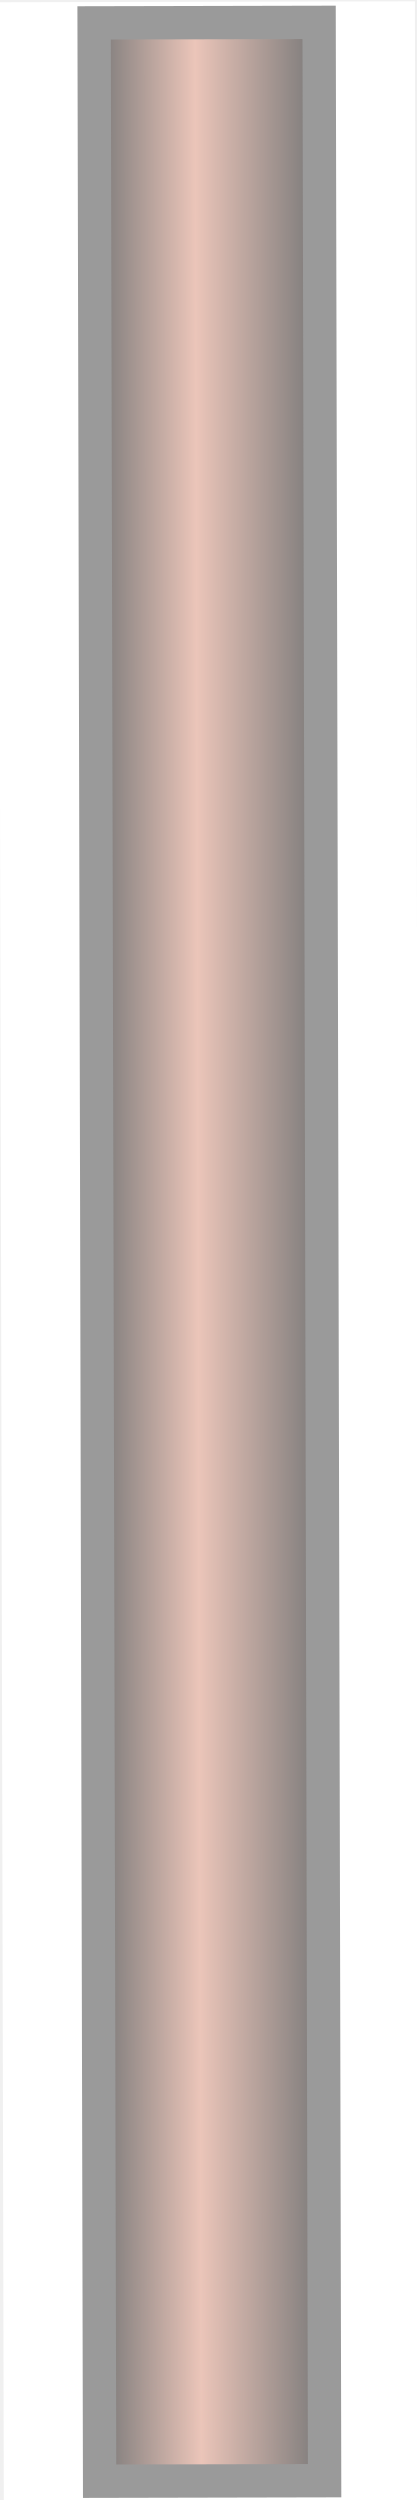
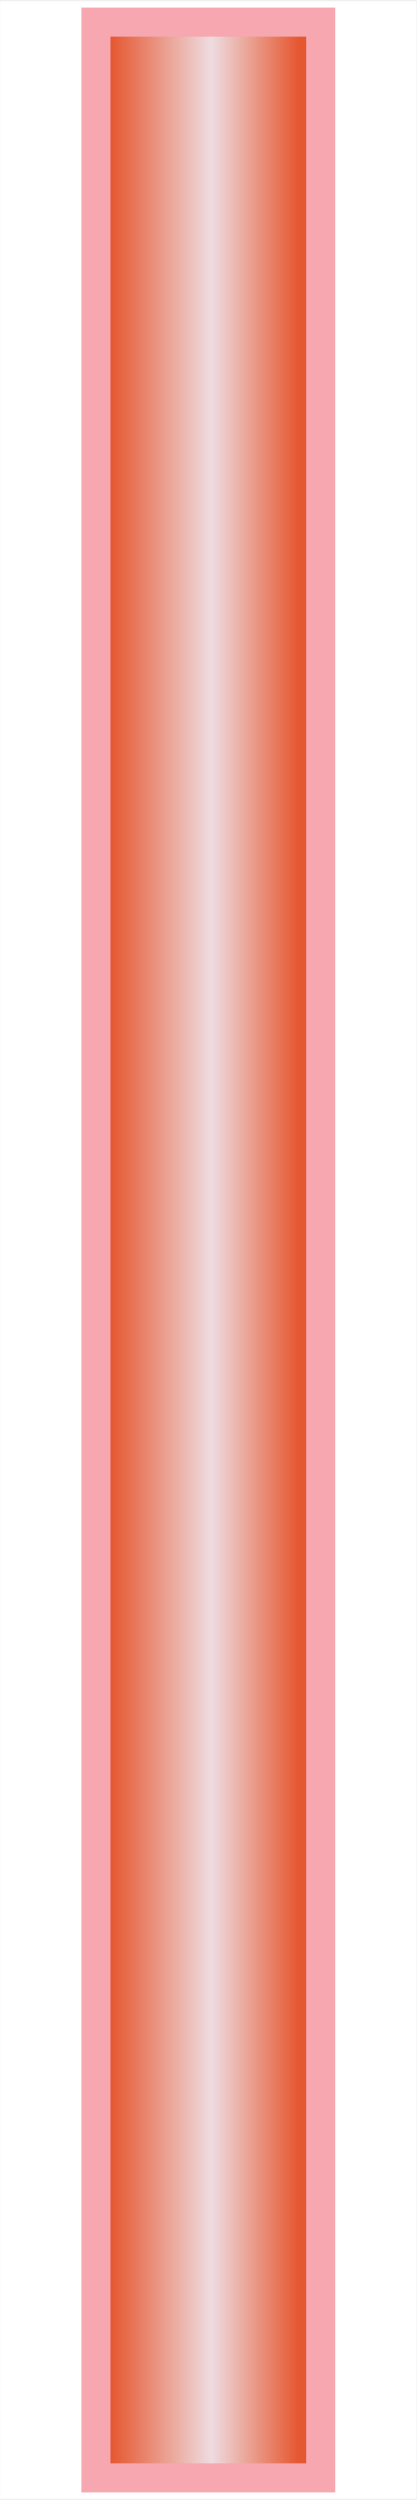
<svg xmlns="http://www.w3.org/2000/svg" width="10" height="60" viewBox="0 0 10 60">
  <defs>
    <linearGradient id="panelGradient" gradientUnits="userSpaceOnUse" x1="2.300" y1="0.500" x2="7.700" y2="0.500">
-       <stop offset="0%" stop-color="#787878" />
-       <stop offset="45%" stop-color="#ebc5b9" />
-       <stop offset="100%" stop-color="#787878" />
+       <stop offset="6.692%" stop-color="#e55731" />
+       <stop offset="51.331%" stop-color="#eedce0" />
+       <stop offset="90.172%" stop-color="#e55731" />
    </linearGradient>
    <clipPath id="innerRect">
      <rect x="2.3" y="0.5" width="5.4" height="59.0" />
    </clipPath>
  </defs>
-   <g data-output-variation="1" transform="translate(0.0246 0.043) rotate(-0.1279 5 30)">
+   <g transform="translate(0.005219 0.031314) scale(0.998956)">
    <rect x="0" y="0" width="10" height="60" fill="#ffffff" stroke="none" />
    <rect x="2.300" y="0.500" width="5.400" height="59.000" fill="url(#panelGradient)" stroke="none" />
-     <rect x="2.3" y="0.5" width="5.4" height="59.0" fill="none" stroke="#9a9a9a" stroke-width="0.80" />
+     <rect x="2.3" y="0.5" width="5.4" height="59.0" fill="none" stroke="#f6a7af" stroke-width="0.698" />
  </g>
</svg>
